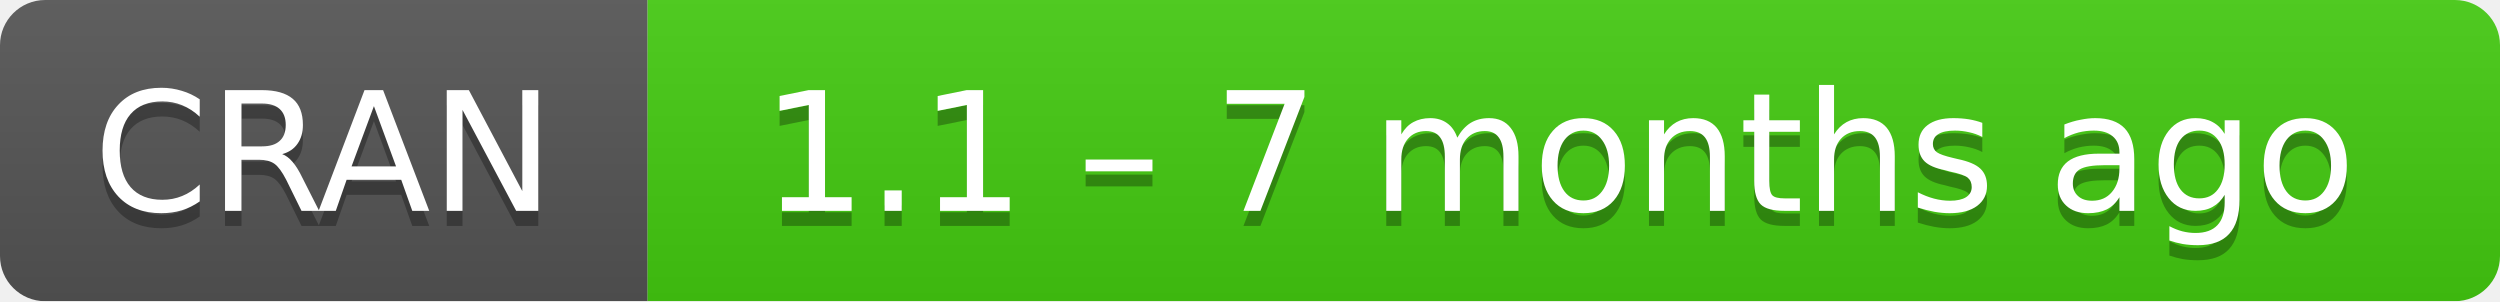
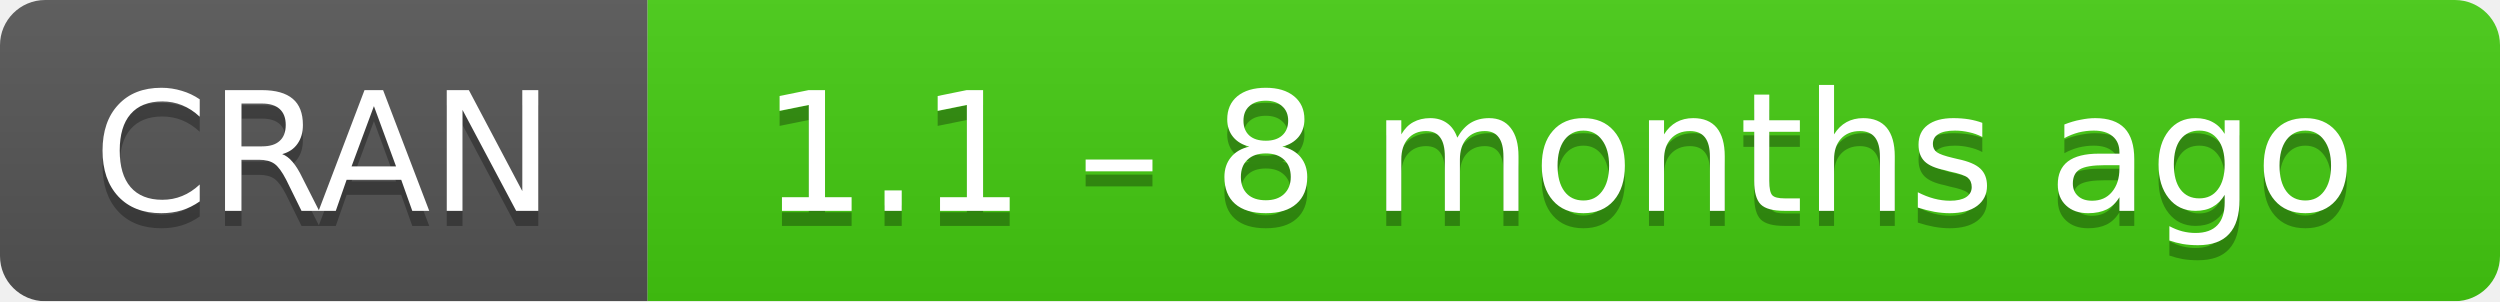
- <svg xmlns="http://www.w3.org/2000/svg" width="166" height="20" aria-label="CRAN 1.1 – 7 months ago">
+ <svg xmlns="http://www.w3.org/2000/svg" width="166" height="20" aria-label="CRAN 1.1 – 8 months ago">
  <linearGradient id="b" x2="0" y2="100%">
    <stop offset="0" stop-color="#bbb" stop-opacity=".1" />
    <stop offset="1" stop-opacity=".1" />
  </linearGradient>
  <mask id="a">
    <rect width="166" height="20" rx="3" fill="#fff" />
  </mask>
  <g mask="url(#a)">
    <path fill="#555" d="M0 0h43v20H0z" />
    <path fill="#4c1" d="M43 0h142.5v20H43z" />
    <path fill="url(#b)" d="M0 0h166v20H0z" />
  </g>
  <g fill="#fff" text-anchor="middle" font-family="DejaVu Sans,Verdana,Geneva,sans-serif" font-size="11">
    <text x="21.5" y="15" fill="#010101" fill-opacity=".3">
      CRAN
    </text>
    <text x="21.5" y="14">
      CRAN
    </text>
    <text x="103.5" y="15" fill="#010101" fill-opacity=".3">
-       1.1 – 7 months ago
+       1.1 – 8 months ago
    </text>
    <text x="103.5" y="14">
-       1.1 – 7 months ago
+       1.1 – 8 months ago
    </text>
  </g>
</svg>
